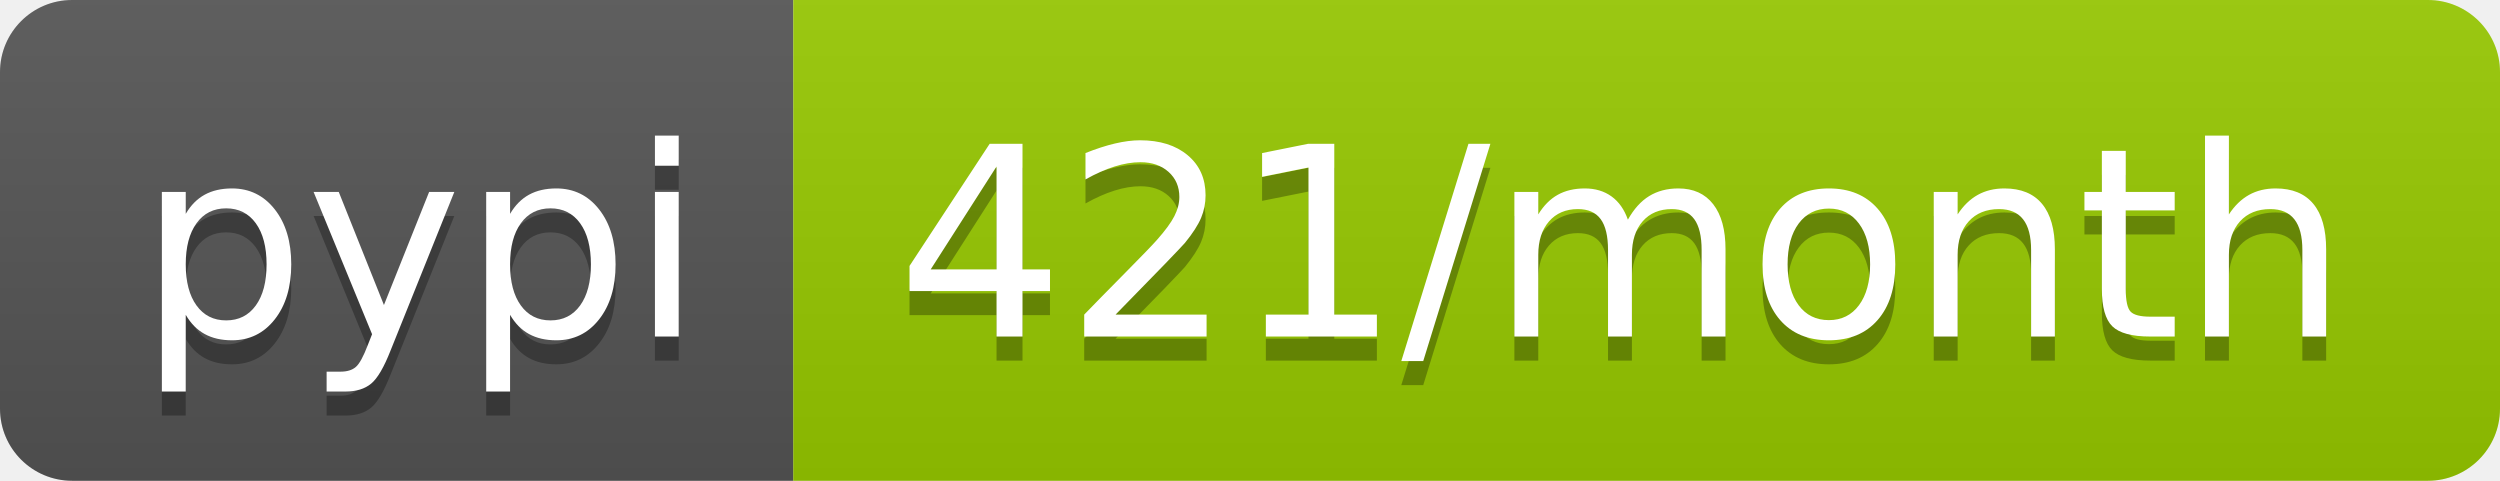
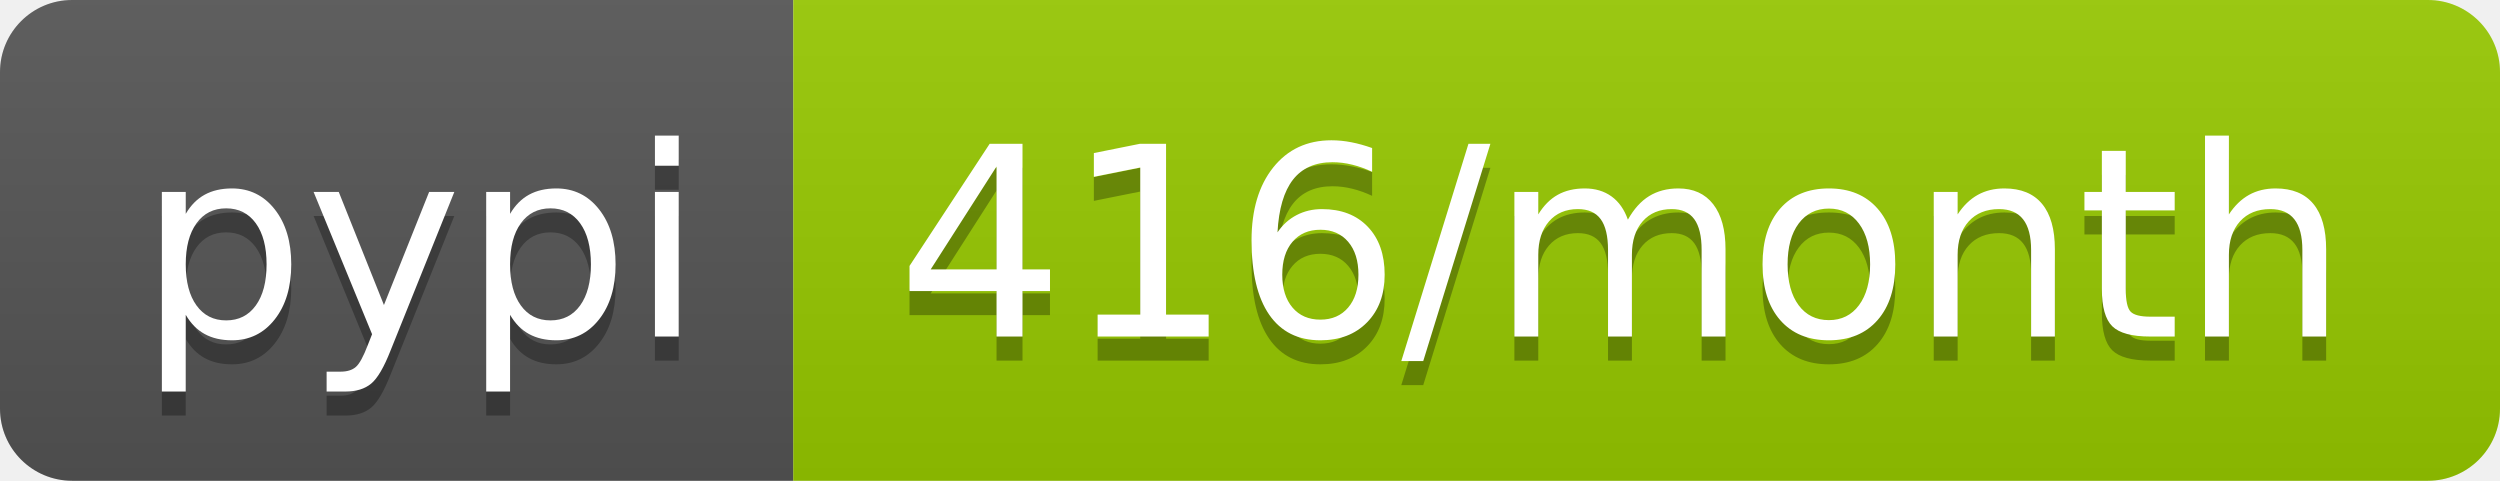
- <svg xmlns="http://www.w3.org/2000/svg" width="104" height="20" role="img" aria-label="pypi: 421/month">
+ <svg xmlns="http://www.w3.org/2000/svg" width="104" height="20" role="img" aria-label="pypi: 416/month">
  <linearGradient id="s" x2="0" y2="100%">
    <stop offset="0" stop-color="#bbb" stop-opacity=".1" />
    <stop offset="1" stop-opacity=".1" />
  </linearGradient>
  <clipPath id="r">
    <rect width="104" height="20" rx="3" fill="#fff" />
  </clipPath>
  <g clip-path="url(#r)">
    <rect width="33" height="20" fill="#555" />
    <rect x="33" width="71" height="20" fill="#97ca00" />
    <rect width="104" height="20" fill="url(#s)" />
  </g>
  <g fill="#fff" text-anchor="middle" font-family="Verdana,Geneva,DejaVu Sans,sans-serif" text-rendering="geometricPrecision" font-size="110">
    <text aria-hidden="true" x="175" y="150" fill="#010101" fill-opacity=".3" transform="scale(.1)" textLength="230">pypi</text>
    <text x="175" y="140" transform="scale(.1)" fill="#fff" textLength="230">pypi</text>
-     <text aria-hidden="true" x="675" y="150" fill="#010101" fill-opacity=".3" transform="scale(.1)" textLength="610">421/month</text>
-     <text x="675" y="140" transform="scale(.1)" fill="#fff" textLength="610">421/month</text>
+     <text aria-hidden="true" x="675" y="150" fill="#010101" fill-opacity=".3" transform="scale(.1)" textLength="610">416/month</text>
+     <text x="675" y="140" transform="scale(.1)" fill="#fff" textLength="610">416/month</text>
  </g>
</svg>
